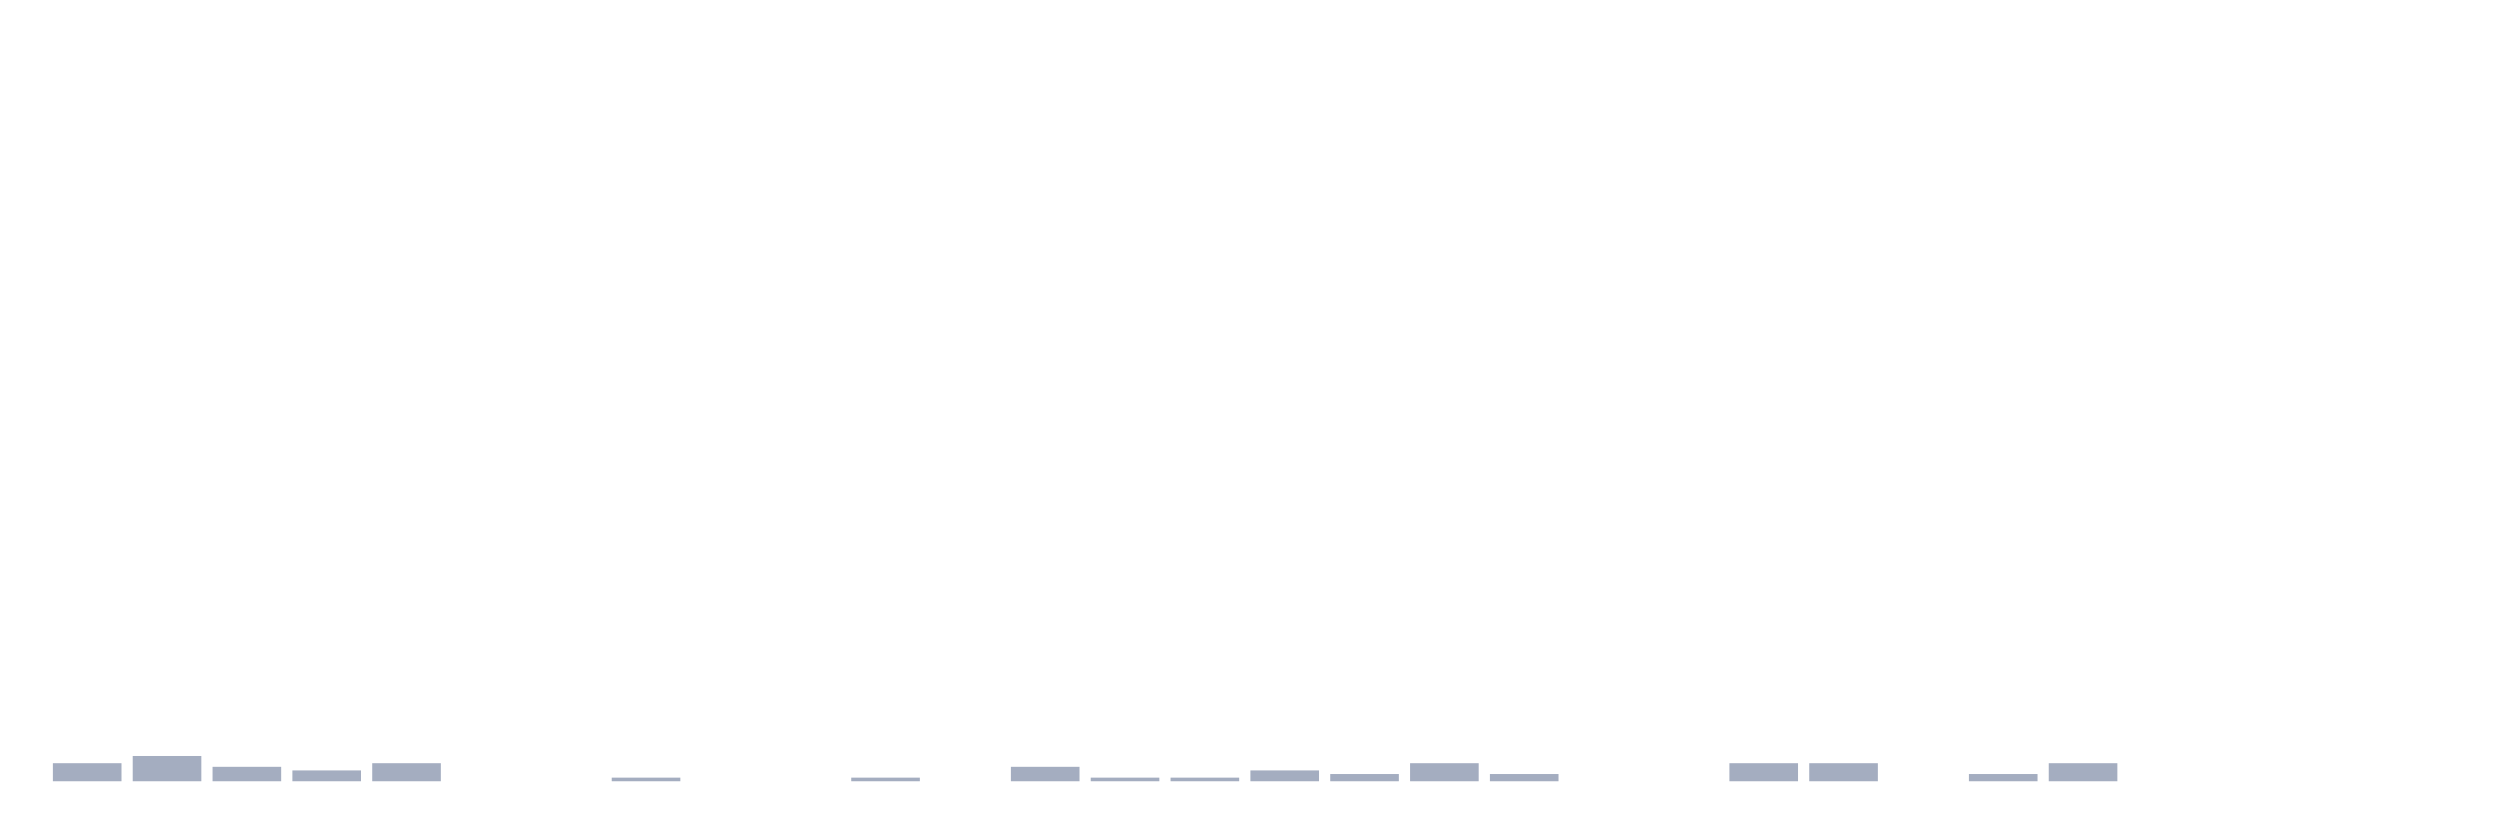
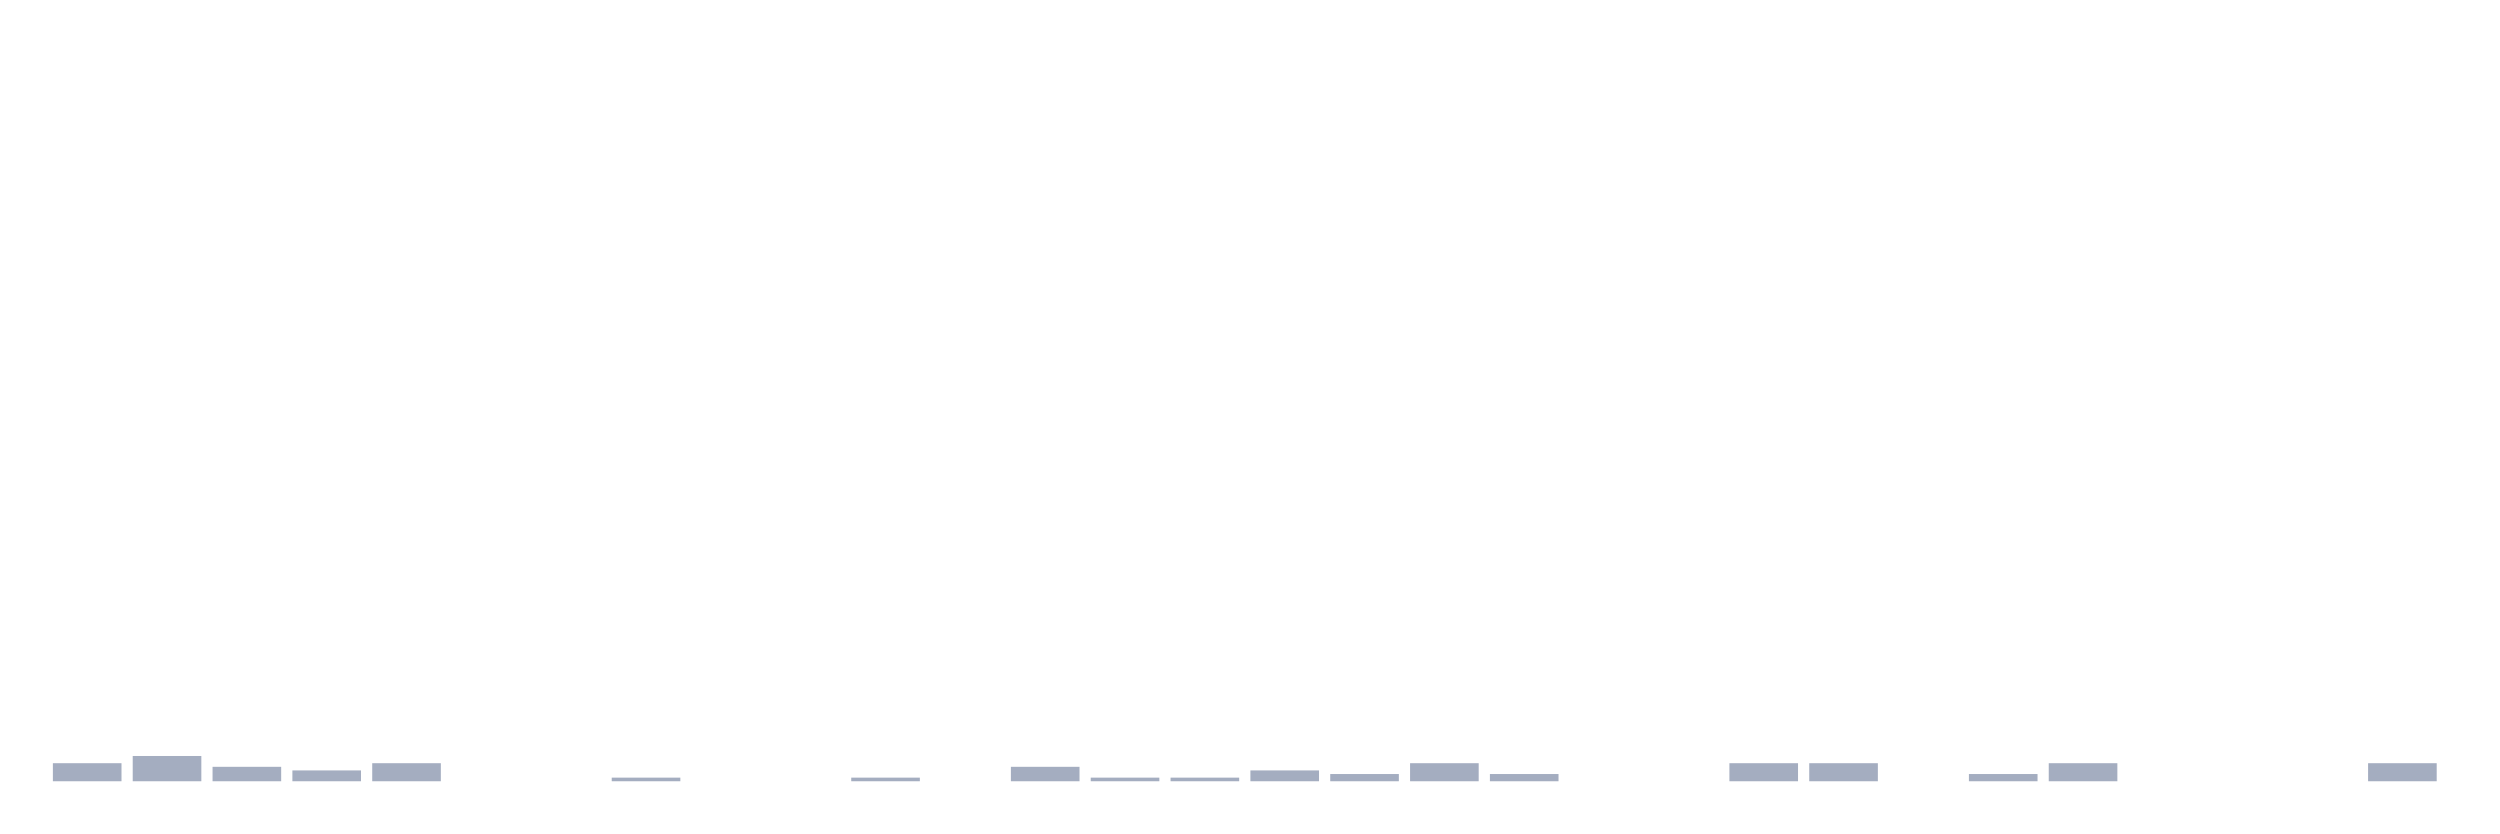
<svg xmlns="http://www.w3.org/2000/svg" viewBox="0 0 480 160">
  <g transform="translate(10,10)">
    <rect class="bar" x="0.153" width="13.175" y="136.535" height="3.465" fill="rgb(164,173,192)" />
    <rect class="bar" x="15.482" width="13.175" y="135.149" height="4.851" fill="rgb(164,173,192)" />
    <rect class="bar" x="30.81" width="13.175" y="137.228" height="2.772" fill="rgb(164,173,192)" />
    <rect class="bar" x="46.138" width="13.175" y="137.921" height="2.079" fill="rgb(164,173,192)" />
    <rect class="bar" x="61.466" width="13.175" y="136.535" height="3.465" fill="rgb(164,173,192)" />
    <rect class="bar" x="76.794" width="13.175" y="140" height="0" fill="rgb(164,173,192)" />
    <rect class="bar" x="92.123" width="13.175" y="140" height="0" fill="rgb(164,173,192)" />
    <rect class="bar" x="107.451" width="13.175" y="139.307" height="0.693" fill="rgb(164,173,192)" />
    <rect class="bar" x="122.779" width="13.175" y="140" height="0" fill="rgb(164,173,192)" />
    <rect class="bar" x="138.107" width="13.175" y="140" height="0" fill="rgb(164,173,192)" />
    <rect class="bar" x="153.436" width="13.175" y="139.307" height="0.693" fill="rgb(164,173,192)" />
    <rect class="bar" x="168.764" width="13.175" y="140" height="0" fill="rgb(164,173,192)" />
    <rect class="bar" x="184.092" width="13.175" y="137.228" height="2.772" fill="rgb(164,173,192)" />
    <rect class="bar" x="199.42" width="13.175" y="139.307" height="0.693" fill="rgb(164,173,192)" />
    <rect class="bar" x="214.748" width="13.175" y="139.307" height="0.693" fill="rgb(164,173,192)" />
    <rect class="bar" x="230.077" width="13.175" y="137.921" height="2.079" fill="rgb(164,173,192)" />
    <rect class="bar" x="245.405" width="13.175" y="138.614" height="1.386" fill="rgb(164,173,192)" />
    <rect class="bar" x="260.733" width="13.175" y="136.535" height="3.465" fill="rgb(164,173,192)" />
    <rect class="bar" x="276.061" width="13.175" y="138.614" height="1.386" fill="rgb(164,173,192)" />
    <rect class="bar" x="291.39" width="13.175" y="140" height="0" fill="rgb(164,173,192)" />
    <rect class="bar" x="306.718" width="13.175" y="140" height="0" fill="rgb(164,173,192)" />
    <rect class="bar" x="322.046" width="13.175" y="136.535" height="3.465" fill="rgb(164,173,192)" />
    <rect class="bar" x="337.374" width="13.175" y="136.535" height="3.465" fill="rgb(164,173,192)" />
    <rect class="bar" x="352.702" width="13.175" y="140" height="0" fill="rgb(164,173,192)" />
    <rect class="bar" x="368.031" width="13.175" y="138.614" height="1.386" fill="rgb(164,173,192)" />
    <rect class="bar" x="383.359" width="13.175" y="136.535" height="3.465" fill="rgb(164,173,192)" />
    <rect class="bar" x="398.687" width="13.175" y="140" height="0" fill="rgb(164,173,192)" />
    <rect class="bar" x="414.015" width="13.175" y="140" height="0" fill="rgb(164,173,192)" />
    <rect class="bar" x="429.344" width="13.175" y="140" height="0" fill="rgb(164,173,192)" />
-     <rect class="bar" x="444.672" width="13.175" y="140" height="0" fill="rgb(164,173,192)" />
+     <rect class="bar" x="444.672" width="13.175" y="136.535" height="3.465" fill="rgb(164,173,192)" />
  </g>
</svg>
